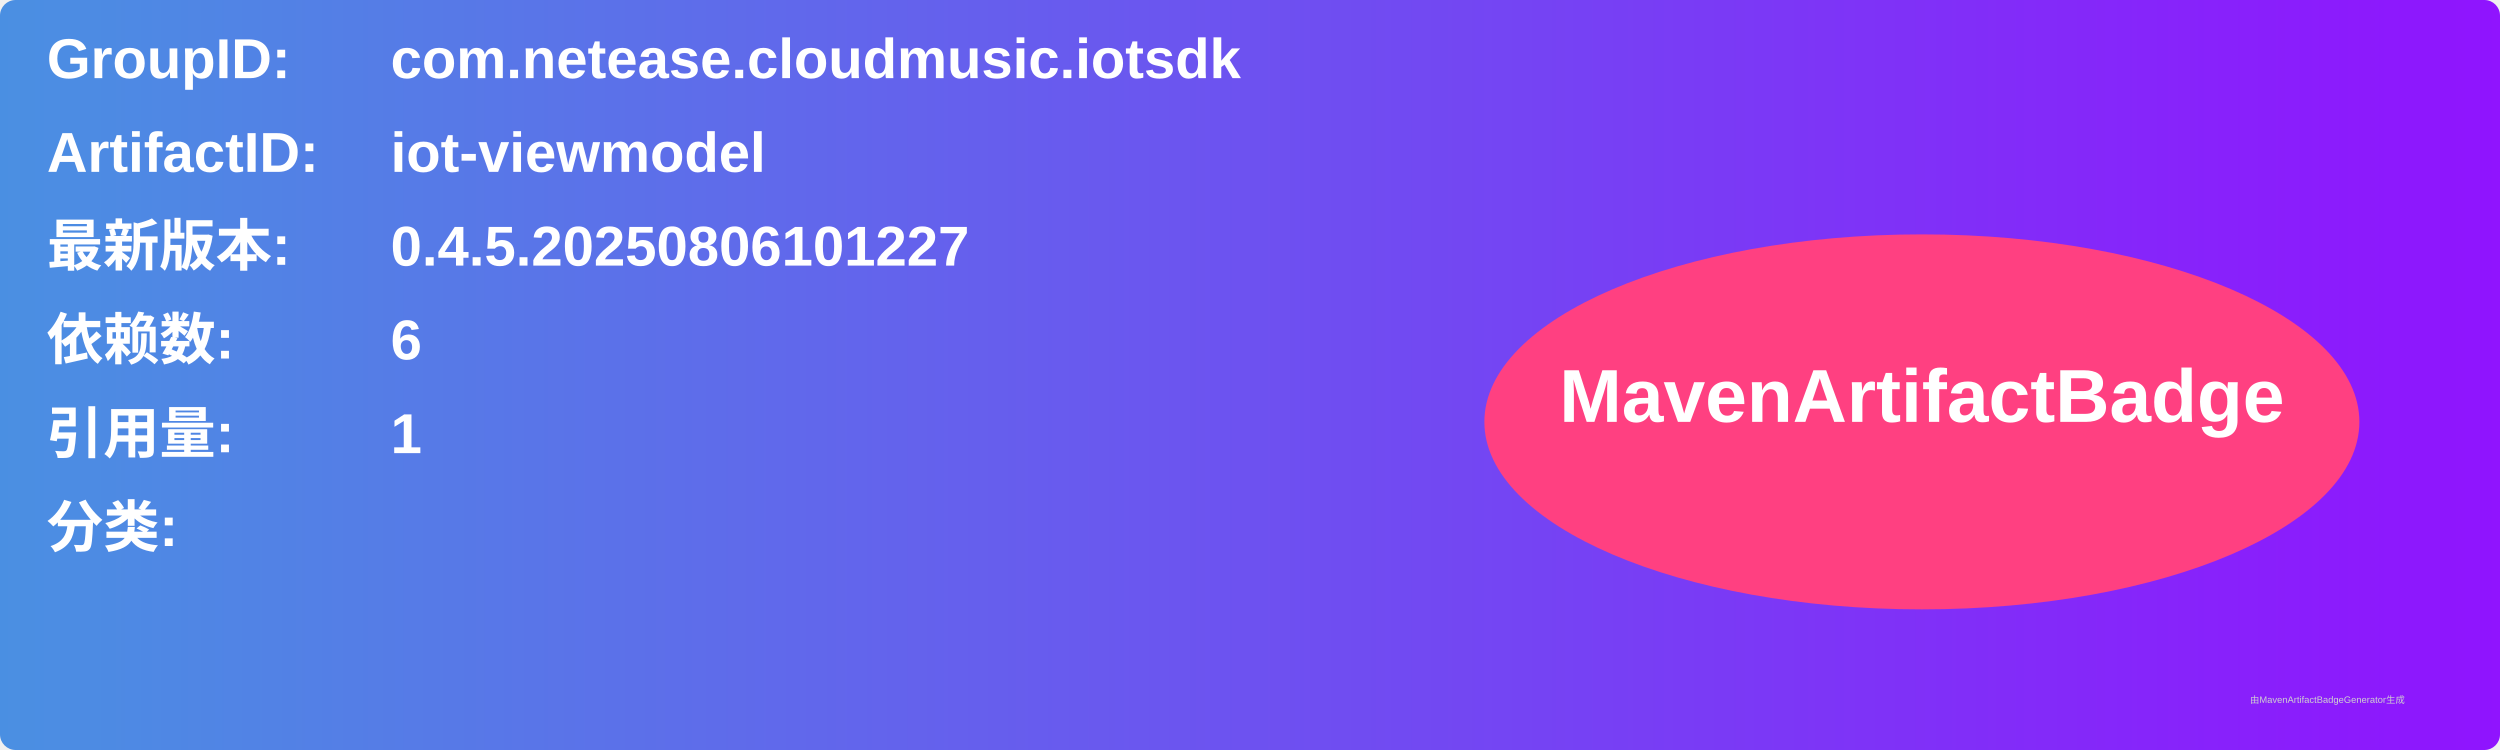
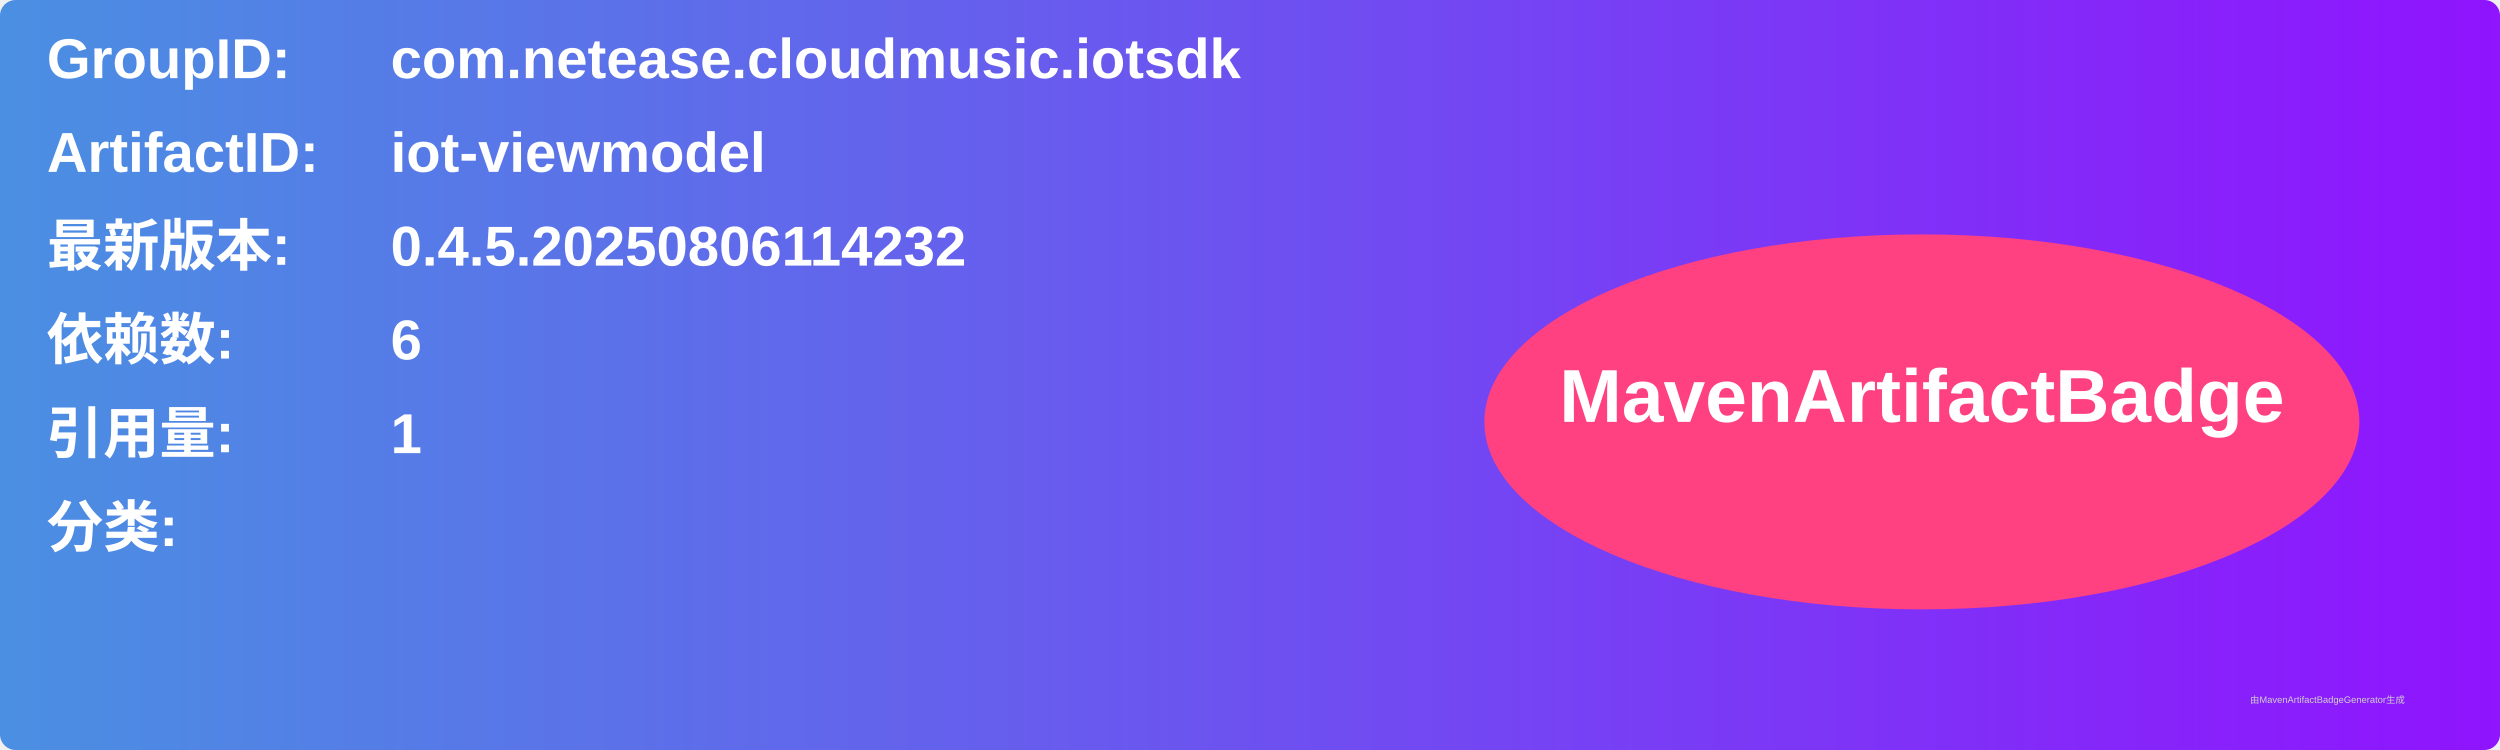
<svg xmlns="http://www.w3.org/2000/svg" width="800" height="240" viewBox="0 0 800 240">
  <linearGradient id="grad" x1="0%" y1="0%" x2="100%" y2="0%">
    <stop offset="0%" stop-color="#4a90e2" />
    <stop offset="100%" stop-color="#9013fe" />
  </linearGradient>
  <rect width="100%" height="100%" rx="5" ry="5" fill="url(#grad)" />
  <g transform="translate(15, 15)">
    <text x="0" y="10" font-family="Arial" font-size="18" fill="white" font-weight="bold" width="260">GroupID:</text>
    <text x="110" y="10" font-family="Arial" font-size="18" fill="white" font-weight="bold" width="460">com.netease.cloudmusic.iotsdk</text>
    <text x="0" y="40" font-family="Arial" font-size="18" fill="white" font-weight="bold" width="260">ArtifactID:</text>
    <text x="110" y="40" font-family="Arial" font-size="18" fill="white" font-weight="bold" width="460">iot-viewmodel</text>
    <text x="0" y="70" font-family="Arial" font-size="18" fill="white" font-weight="bold">最新版本:</text>
    <text x="110" y="70" font-family="Arial" font-size="18" fill="white" font-weight="bold">
-       <tspan font-weight="bold">0.4.5.20250806101227</tspan>
+       <tspan font-weight="bold">0.4.5.20250806114232</tspan>
    </text>
    <text x="0" y="100" font-family="Arial" font-size="18" fill="white" font-weight="bold">依赖数: </text>
    <text x="110" y="100" font-family="Arial" font-size="18" fill="white">
      <tspan font-weight="bold">6</tspan>
    </text>
    <text x="0" y="130" font-family="Arial" font-size="18" fill="white" font-weight="bold">引用量: </text>
    <text x="110" y="130" font-family="Arial" font-size="18" fill="white">
      <tspan font-weight="bold">1</tspan>
    </text>
    <text x="0" y="160" font-family="Arial" font-size="18" fill="white" font-weight="bold">分类:</text>
    <text x="10" y="190" font-family="Arial" font-size="10" fill="white">
      <tspan font-weight="bold" />
    </text>
    <ellipse cx="600" cy="120" rx="140" ry="60" fill="#ff4081" />
    <text x="600" y="120" text-anchor="middle" font-family="Arial" font-size="24" fill="white" font-weight="bold">MavenArtifactBadge</text>
  </g>
  <text x="720" y="225" font-family="Arial" font-size="3" fill="#d0d0d0">由MavenArtifactBadgeGenerator生成</text>
</svg>
